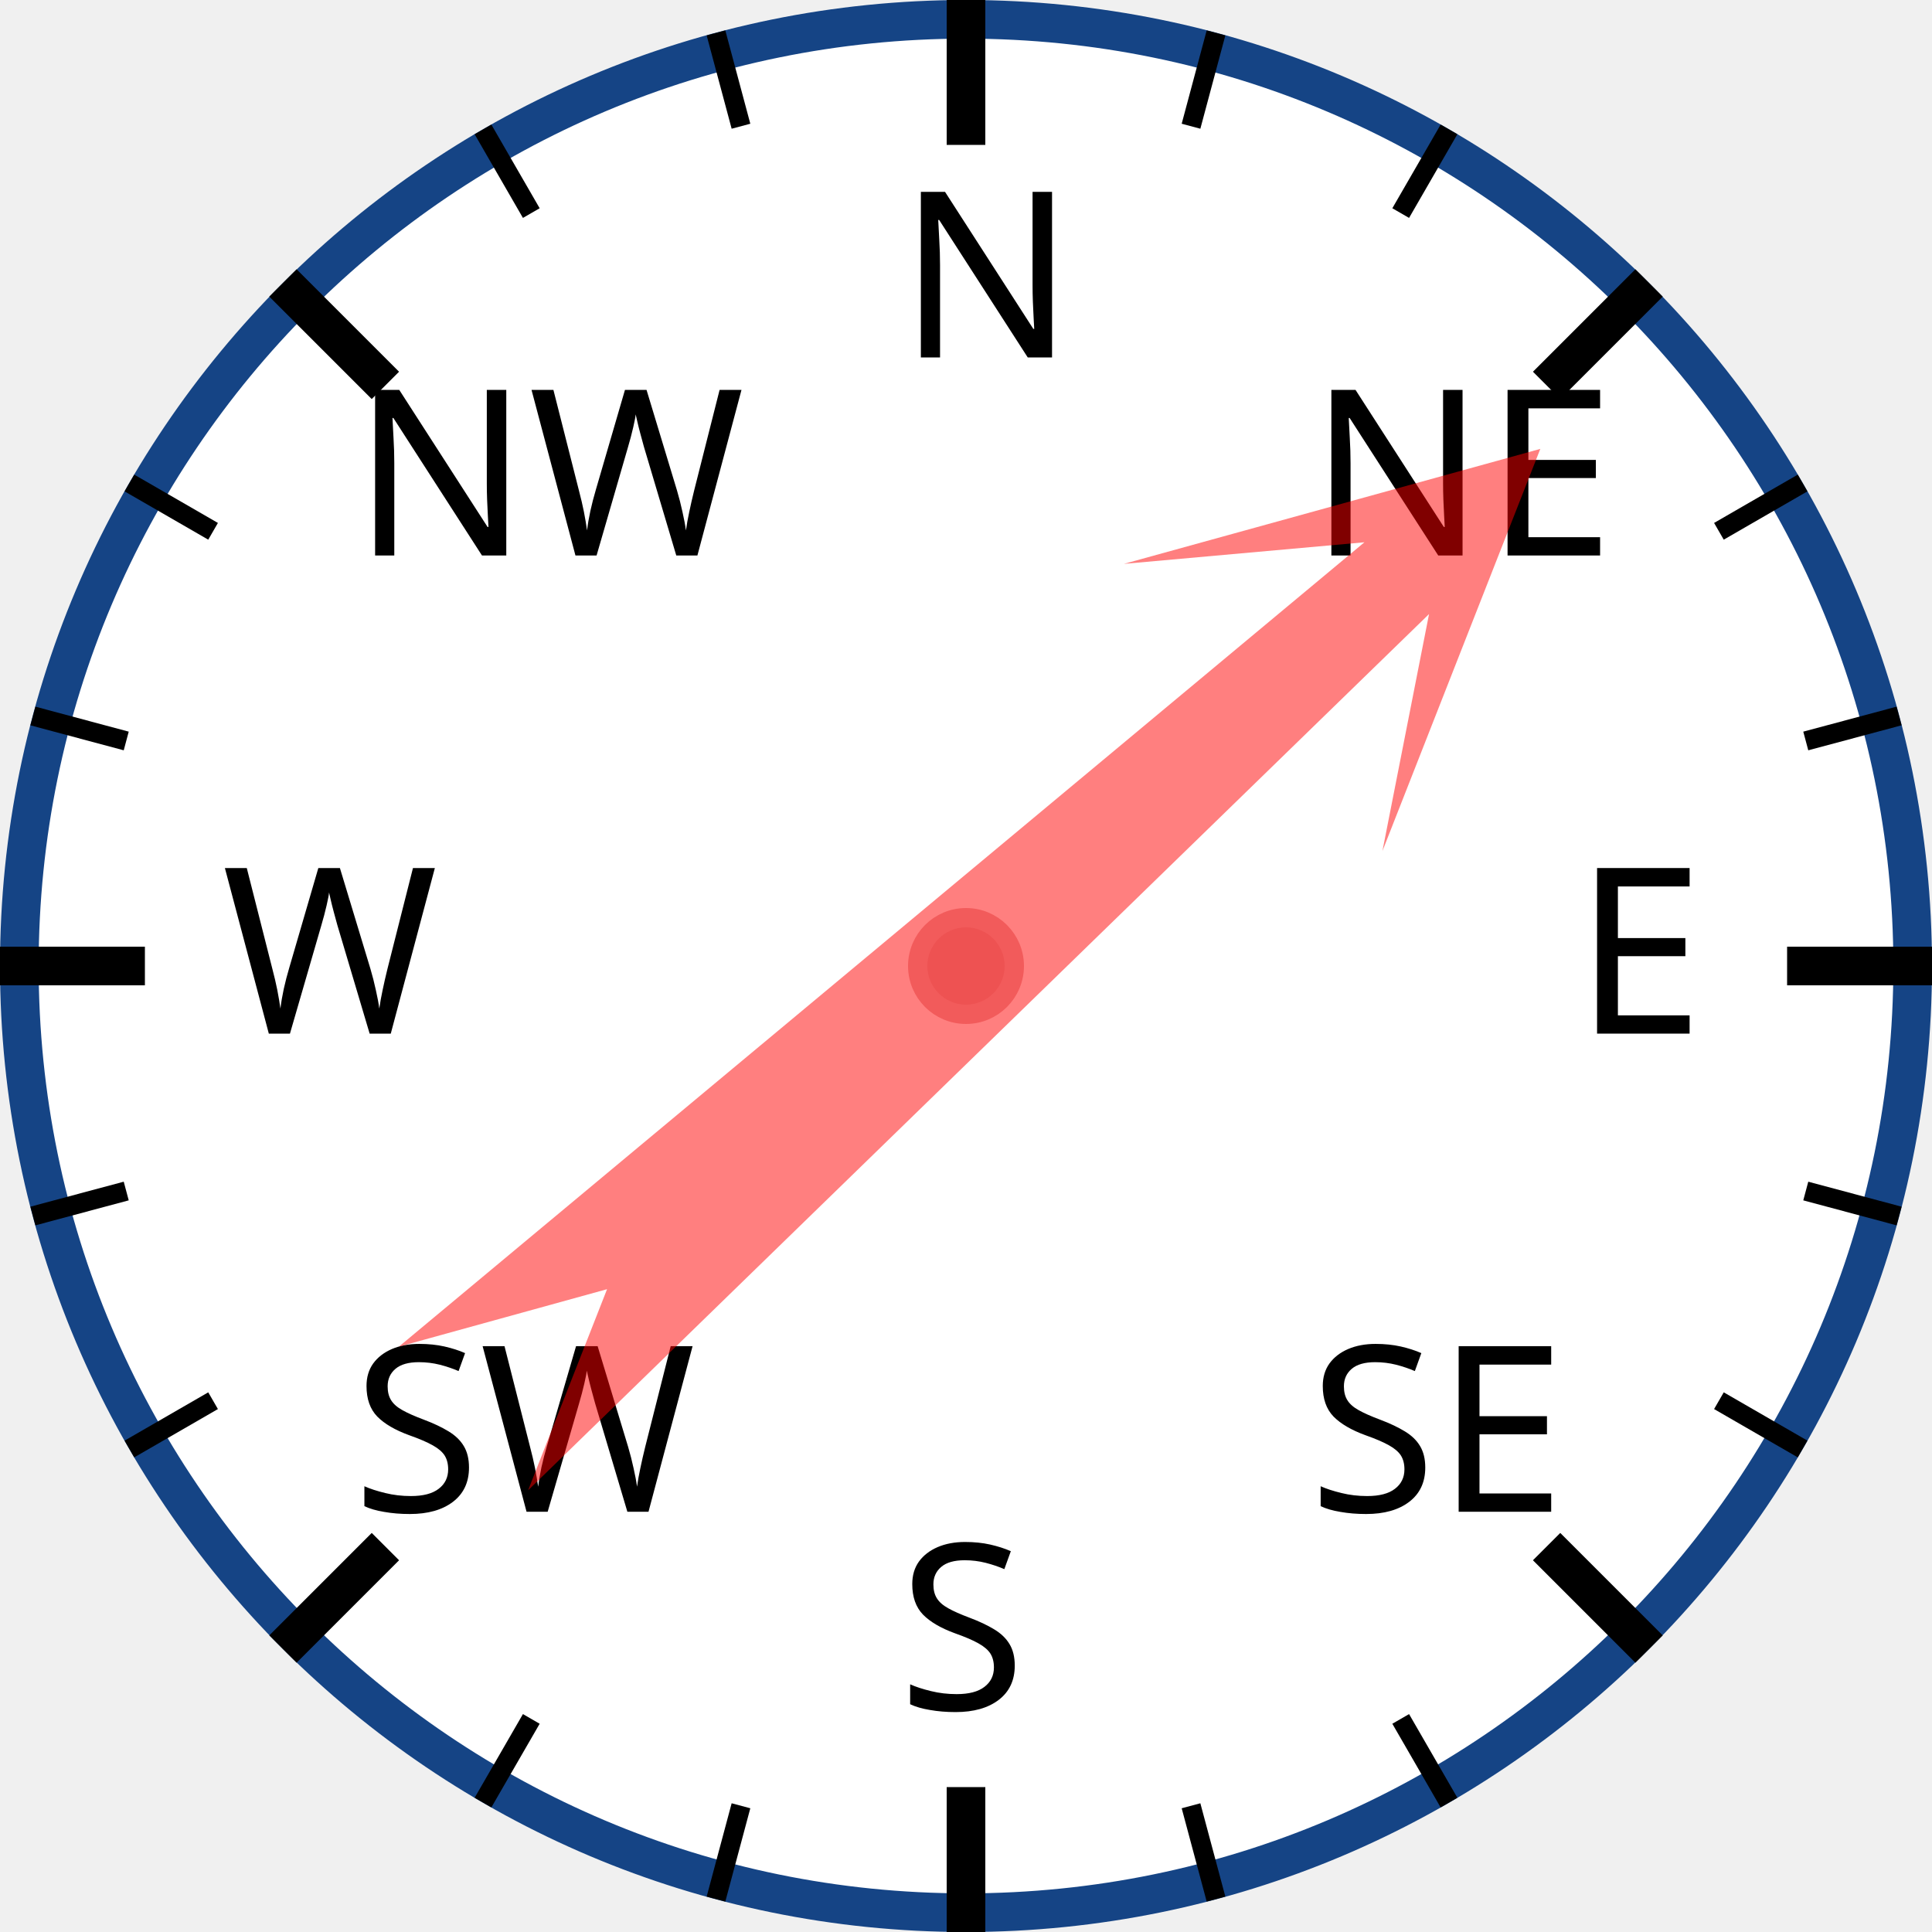
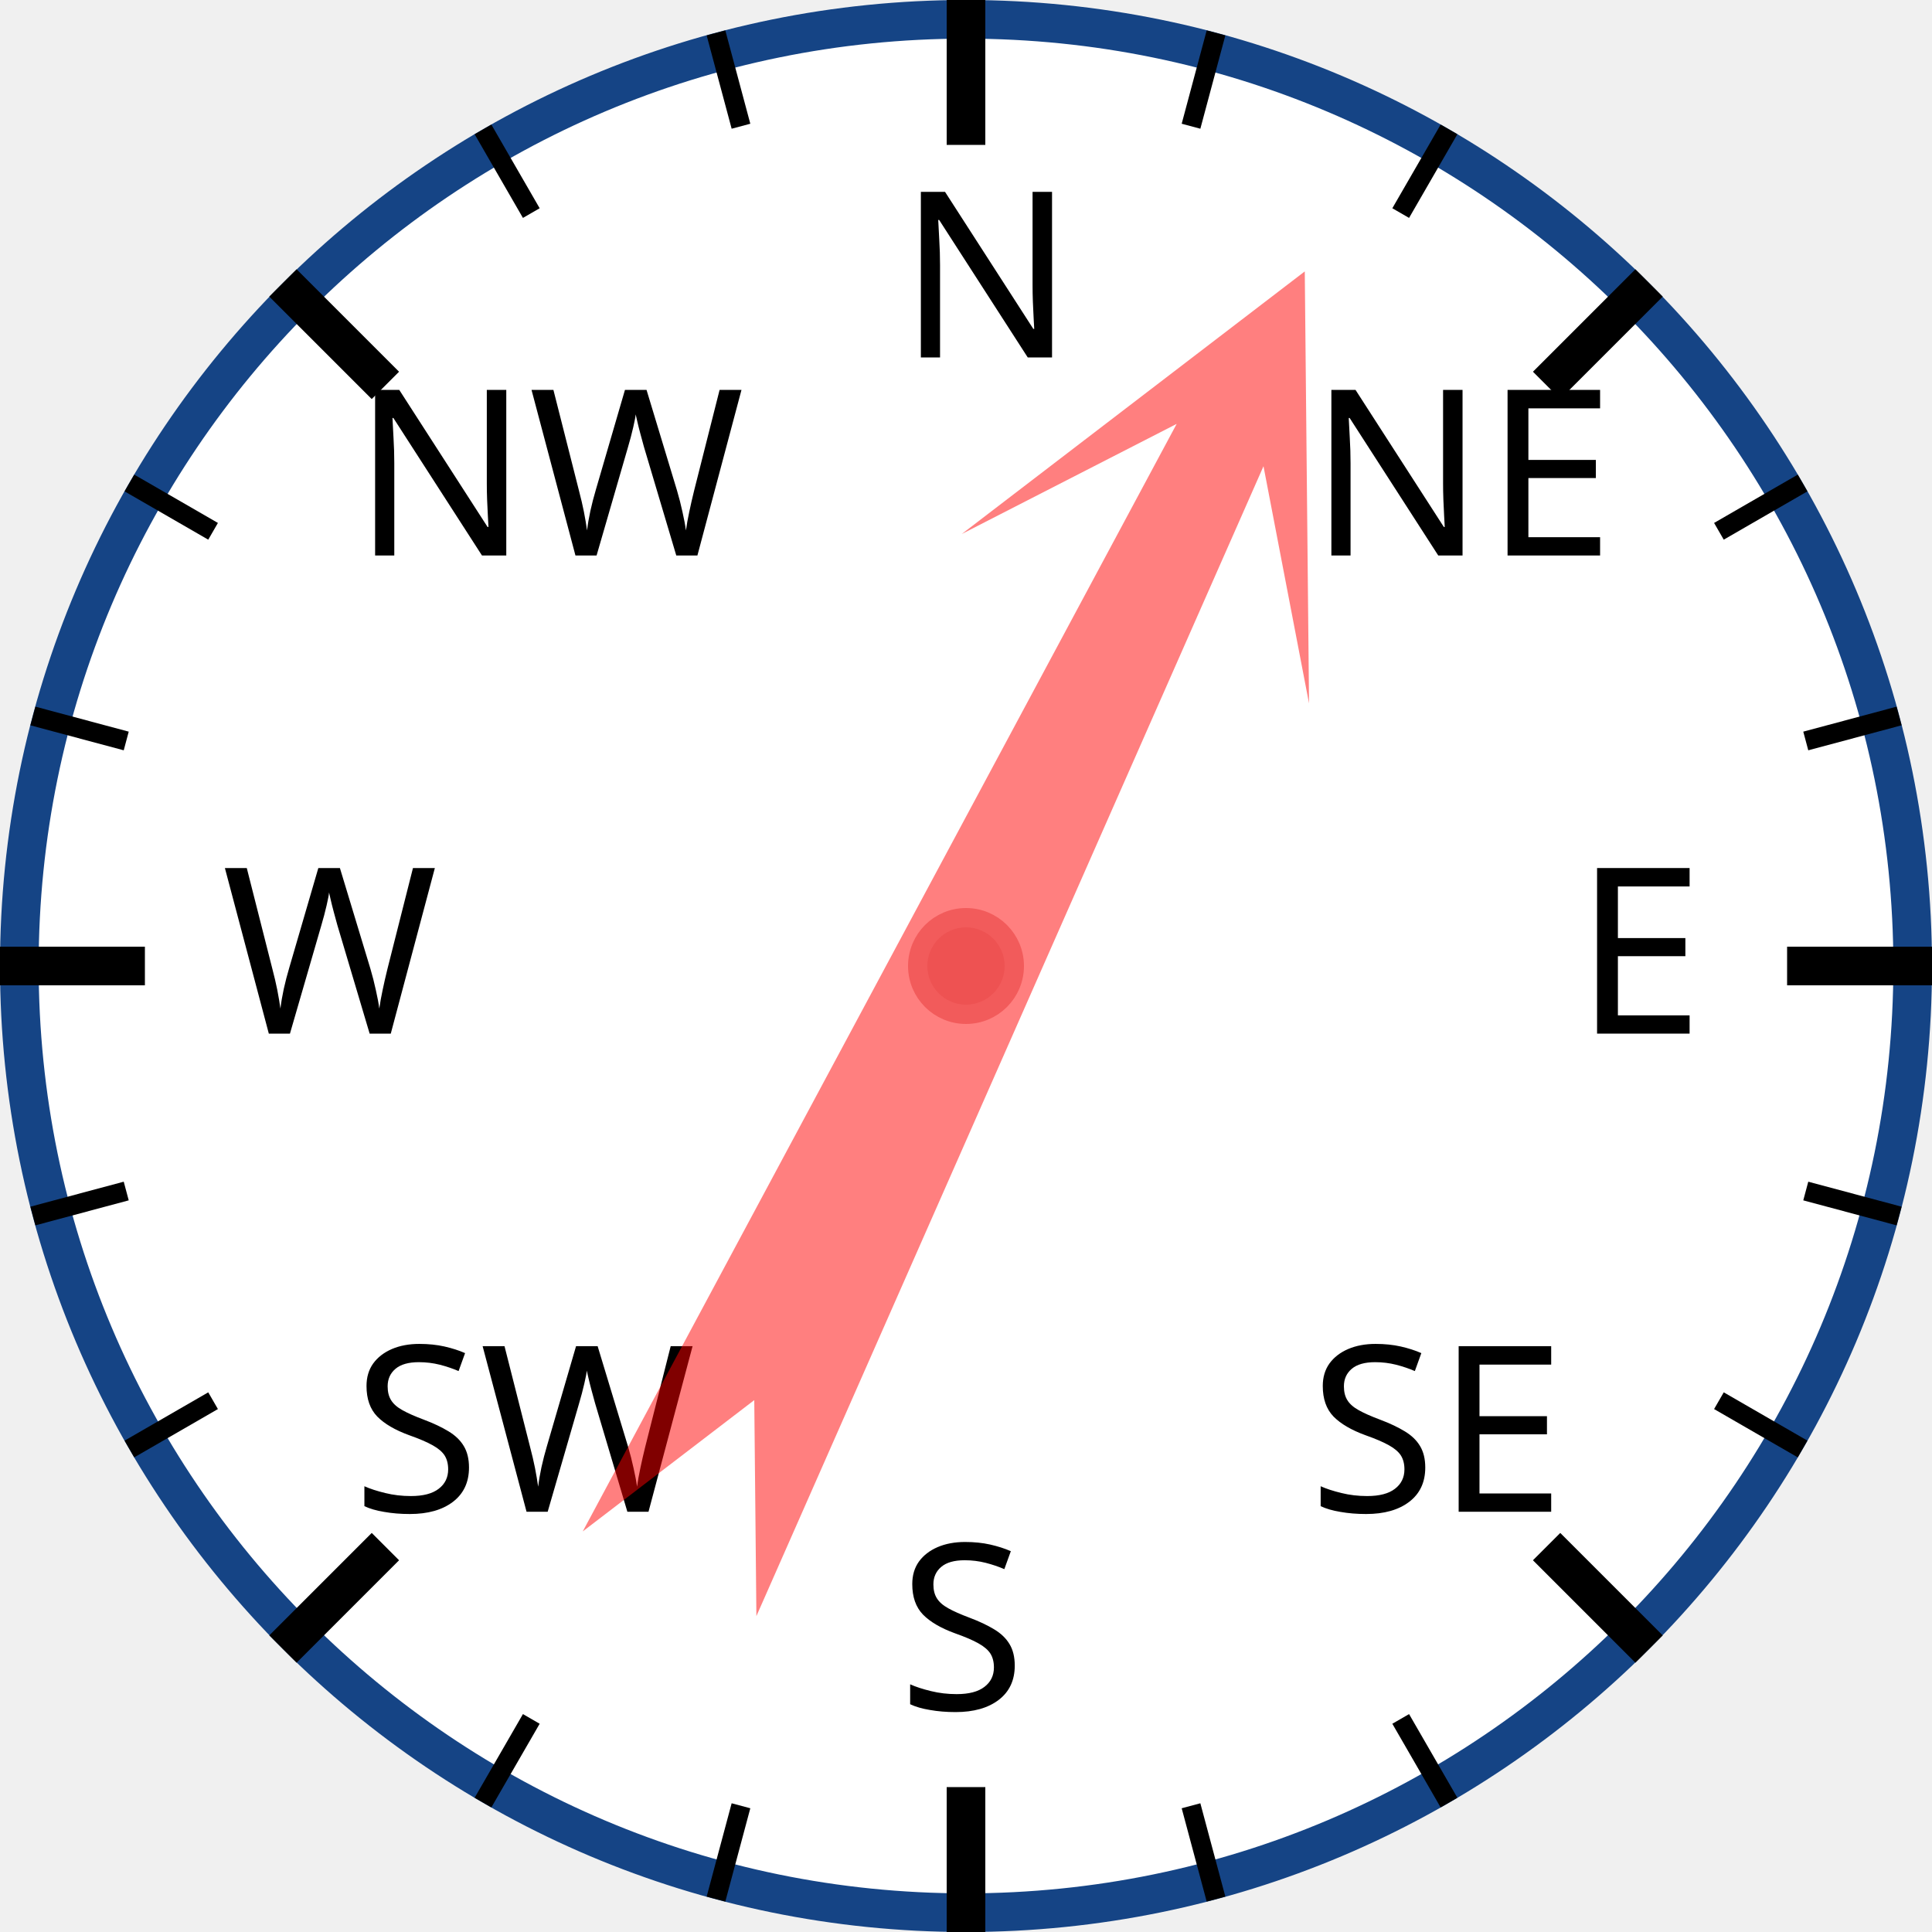
<svg xmlns="http://www.w3.org/2000/svg" width="120px" height="120px" viewBox="0 0 200 200">
  <circle cx="100" cy="100" r="98" style="fill: white; stroke: #154485; stroke-width: 4;" />
  <text x="93.0" y="37.0" style="font-family: sans-serif; font-size: 18pt;">N</text>
  <line x1="100.0" y1="0.0" x2="100.0" y2="15.0" style="stroke: black; stroke-width: 4;" />
  <line x1="74.118" y1="3.407" x2="76.706" y2="13.067" style="stroke: black; stroke-width: 2;" />
  <line x1="50" y1="13.397" x2="55" y2="22.058" style="stroke: black; stroke-width: 2;" />
  <text x="36.503" y="57.503" style="font-family: sans-serif; font-size: 18pt;">NW</text>
  <line x1="29.289" y1="29.289" x2="39.896" y2="39.896" style="stroke: black; stroke-width: 4;" />
  <line x1="13.397" y1="50" x2="22.058" y2="55" style="stroke: black; stroke-width: 2;" />
  <line x1="3.407" y1="74.118" x2="13.067" y2="76.706" style="stroke: black; stroke-width: 2;" />
  <text x="23.0" y="107.0" style="font-family: sans-serif; font-size: 18pt;">W</text>
  <line x1="0.0" y1="100.0" x2="15.0" y2="100.0" style="stroke: black; stroke-width: 4;" />
  <line x1="3.407" y1="125.882" x2="13.067" y2="123.294" style="stroke: black; stroke-width: 2;" />
  <line x1="13.397" y1="150" x2="22.058" y2="145" style="stroke: black; stroke-width: 2;" />
  <text x="36.503" y="156.497" style="font-family: sans-serif; font-size: 18pt;">SW</text>
  <line x1="29.289" y1="170.711" x2="39.896" y2="160.104" style="stroke: black; stroke-width: 4;" />
  <line x1="50" y1="186.603" x2="55" y2="177.942" style="stroke: black; stroke-width: 2;" />
  <line x1="74.118" y1="196.593" x2="76.706" y2="186.933" style="stroke: black; stroke-width: 2;" />
  <text x="93" y="177.0" style="font-family: sans-serif; font-size: 18pt;">S</text>
  <line x1="100" y1="200.0" x2="100" y2="185.0" style="stroke: black; stroke-width: 4;" />
  <line x1="125.882" y1="196.593" x2="123.294" y2="186.933" style="stroke: black; stroke-width: 2;" />
  <line x1="150.0" y1="186.603" x2="145.0" y2="177.942" style="stroke: black; stroke-width: 2;" />
  <text x="135.497" y="156.497" style="font-family: sans-serif; font-size: 18pt;">SE</text>
  <line x1="170.711" y1="170.711" x2="160.104" y2="160.104" style="stroke: black; stroke-width: 4;" />
  <line x1="186.603" y1="150" x2="177.942" y2="145" style="stroke: black; stroke-width: 2;" />
  <line x1="196.593" y1="125.882" x2="186.933" y2="123.294" style="stroke: black; stroke-width: 2;" />
  <text x="163.0" y="107" style="font-family: sans-serif; font-size: 18pt;">E</text>
  <line x1="200.0" y1="100" x2="185.0" y2="100" style="stroke: black; stroke-width: 4;" />
  <line x1="196.593" y1="74.118" x2="186.933" y2="76.706" style="stroke: black; stroke-width: 2;" />
  <line x1="186.603" y1="50" x2="177.942" y2="55" style="stroke: black; stroke-width: 2;" />
  <text x="135.497" y="57.503" style="font-family: sans-serif; font-size: 18pt;">NE</text>
  <line x1="170.711" y1="29.289" x2="160.104" y2="39.896" style="stroke: black; stroke-width: 4;" />
  <line x1="150" y1="13.397" x2="145" y2="22.058" style="stroke: black; stroke-width: 2;" />
  <line x1="125.882" y1="3.407" x2="123.294" y2="13.067" style="stroke: black; stroke-width: 2;" />
-   <polygon points="100 20 120 60 105 40 110 170 100 150 90 170 95 40 80 60" style="fill: red; fill-opacity: 0.5;" transform="rotate(48,100,100)" />
+   <polygon points="100 20 120 60 105 40 110 170 100 150 90 170 95 40 80 60" style="fill: red; fill-opacity: 0.5;" transform="rotate(26,100,100)" />
  <circle cx="100" cy="100" r="5" style="fill: #EE5252; stroke: #F25B5B; stroke-width: 2;" />
</svg>
